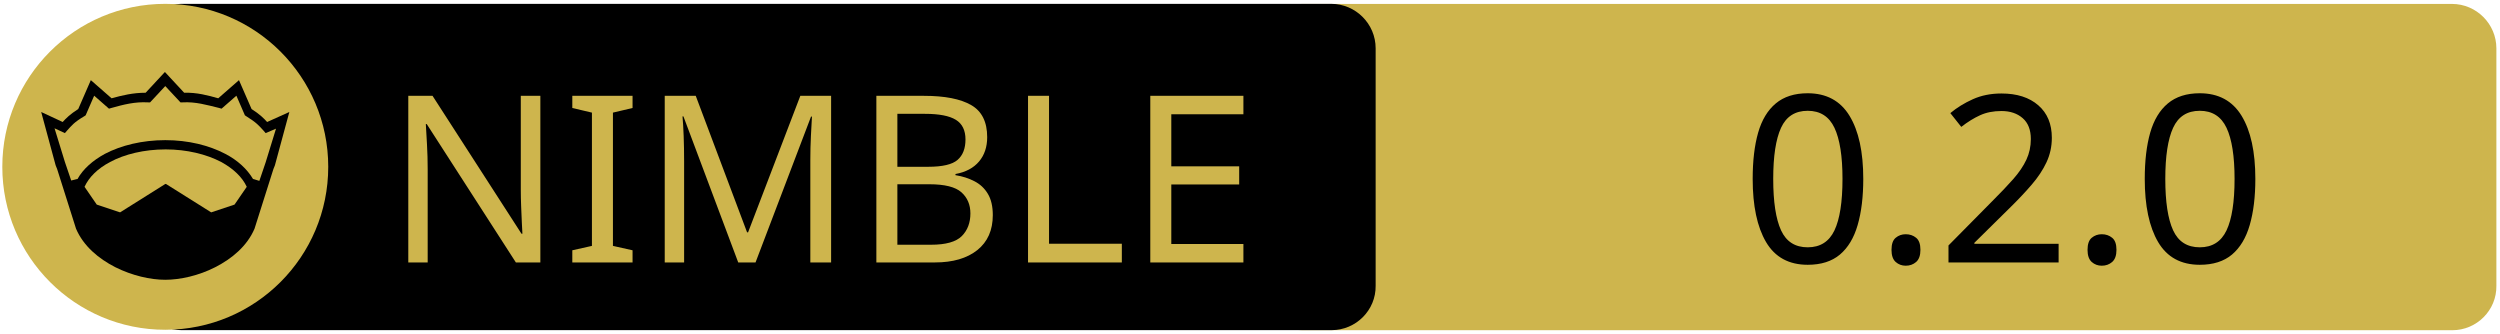
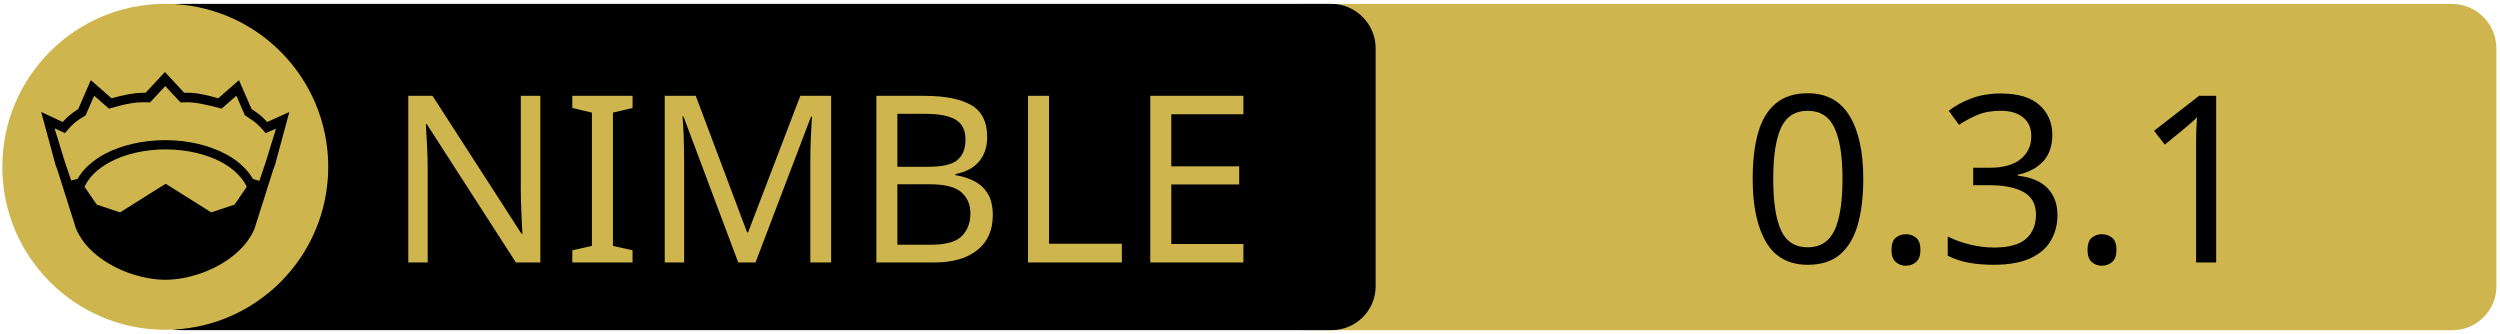
<svg xmlns="http://www.w3.org/2000/svg" xmlns:xlink="http://www.w3.org/1999/xlink" width="675" height="90" xml:space="preserve" version="1.1">
  <a xlink:href="https://github.com/openpeeps/openparser">
    <g>
      <path fill="#CEB54D" id="svg_15" d="m662.123,89.159l-310.5,0c-6.6,0 -12,-5.4 -12,-12l0,-64.1c0,-6.6 5.4,-12 12,-12l310.4,0c6.6,0 12,5.4 12,12l0,64.1c0.1,6.6 -5.3,12 -11.9,12z" />
      <path id="svg_1" d="m359.524,89.139l-310.5,0c-6.6,0 -12,-5.4 -12,-12l0,-64.1c0,-6.6 5.4,-12 12,-12l310.4,0c6.6,0 12,5.4 12,12l0,64.1c0.1,6.6 -5.3,12 -11.9,12z" />
      <rect id="svg_2" fill="none" height="45.9" width="315.3" class="st0" y="24.539" x="60.224" />
      <circle id="svg_4" fill="#CEB54D" r="44" cy="45.039" cx="44.624" class="st1" />
      <g id="XMLID_4_">
        <path id="svg_5" d="m78.124,30.239l-3.9,14.4l-0.4,1l-5.1,16.1c0,0 0,0 0,0c-2,4.7 -6.1,8.1 -10.6,10.4c-4.5,2.3 -9.5,3.4 -13.5,3.4c-4,0 -8.9,-1.1 -13.5,-3.4c-4.5,-2.3 -8.6,-5.7 -10.6,-10.4c0,0 0,0 0,0l-5.1,-16.1l-0.4,-1l-3.9,-14.4l5.8,2.7c0.9,-1 2,-2.1 4.2,-3.5l3.4,-7.8l5.6,4.9c2.9,-0.8 5.8,-1.5 9.2,-1.5l5.2,-5.6l5.2,5.6c3.4,-0.1 6.4,0.7 9.2,1.5l5.6,-4.9l3.4,7.8c2.2,1.4 3.3,2.5 4.2,3.5l6,-2.7z" />
        <g id="XMLID_6_">
          <g id="svg_6">
            <path id="svg_7" fill="#CEB54D" d="m66.624,50.439l-3.3,4.8l-6.3,2.1l-12.1,-7.6c-0.1,-0.1 -0.3,-0.1 -0.4,0l-12.1,7.6l-6.3,-2.1l-3.3,-4.8c1.2,-2.6 3.5,-4.9 6.9,-6.7c3.9,-2.1 9.2,-3.4 15,-3.4c5.7,0 11,1.3 15,3.4c3.3,1.8 5.7,4.1 6.9,6.7z" class="st1" />
          </g>
          <g id="svg_8" />
        </g>
        <g id="XMLID_5_">
          <g id="svg_9">
            <path id="svg_10" fill="#CEB54D" d="m74.524,34.739l-2.8,9.1l-1.7,5l-1.6,-0.5c0,0 -0.1,0 -0.1,0c-1.6,-2.7 -4.2,-5.1 -7.5,-6.8c-4.4,-2.3 -10,-3.7 -16.2,-3.7c-6.2,0 -11.9,1.4 -16.3,3.7c-3.3,1.8 -5.9,4.1 -7.4,6.8c0,0 -0.1,0 -0.1,0l-1.6,0.4l-1.7,-5l-2.8,-9.1l2.8,1.3l0.6,-0.7c1.2,-1.3 1.8,-2.2 4.7,-3.9l0.3,-0.2l2.3,-5.3l4,3.5l0.7,-0.2c3.2,-0.9 6.3,-1.7 9.8,-1.5l0.6,0l4.1,-4.4l4.1,4.4l0.6,0c3.5,-0.2 6.5,0.7 9.8,1.5l0.7,0.2l4,-3.5l2.3,5.3l0.3,0.2c2.9,1.8 3.5,2.6 4.7,3.9l0.6,0.7l2.8,-1.2z" class="st1" />
          </g>
          <g id="svg_11" />
        </g>
      </g>
      <text x="-442" y="-350.021" id="svg_16" font-size="63px" font-family="'PT Sans Caption', 'Tahoma', 'Helvetica Neue Medium', 'PT Sans', sans-serif" fill="#CEB54D" class="st1 st2 st3" transform="matrix(1 0 0 1 546.13 420.879)">NIMBLE</text>
-       <text x="-76.0" y="-350.012" id="svg_17" font-size="63.012px" font-family="'PT Sans Caption', 'Tahoma', 'Helvetica Neue Medium', 'PT Sans', sans-serif" fill="#000000" class="st1 st2 st3" transform="matrix(1 0 0 1 546.13 420.879)">0.2.0</text>
+       <text x="-76.0" y="-350.012" id="svg_17" font-size="63.012px" font-family="'PT Sans Caption', 'Tahoma', 'Helvetica Neue Medium', 'PT Sans', sans-serif" fill="#000000" class="st1 st2 st3" transform="matrix(1 0 0 1 546.13 420.879)">0.3.1</text>
    </g>
  </a>
</svg>
